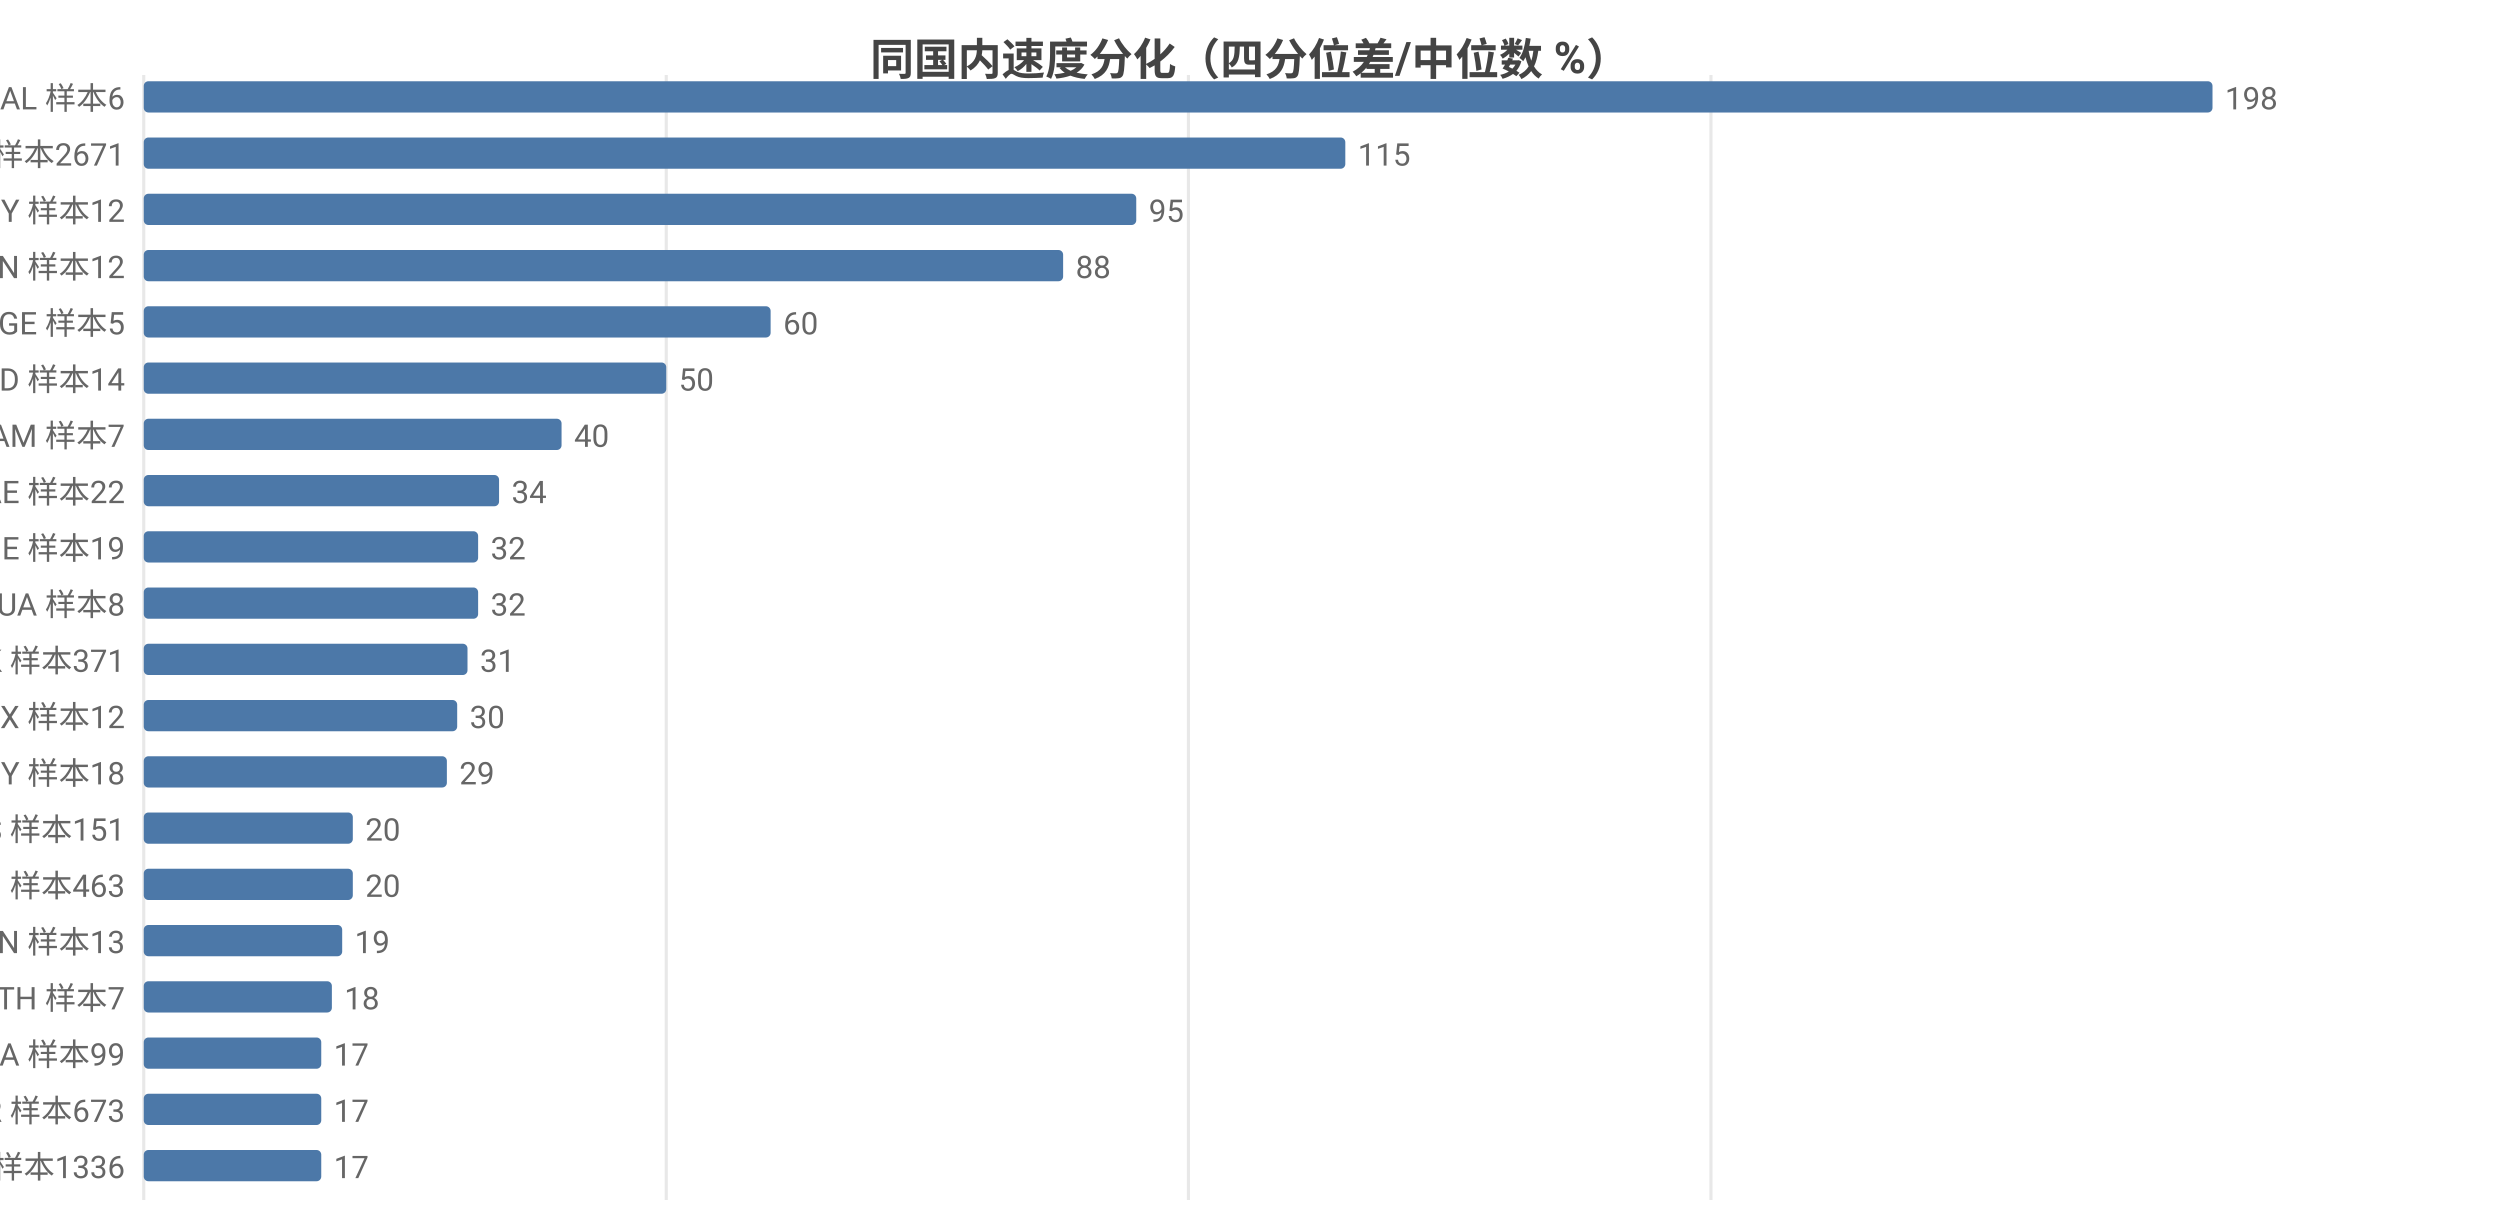
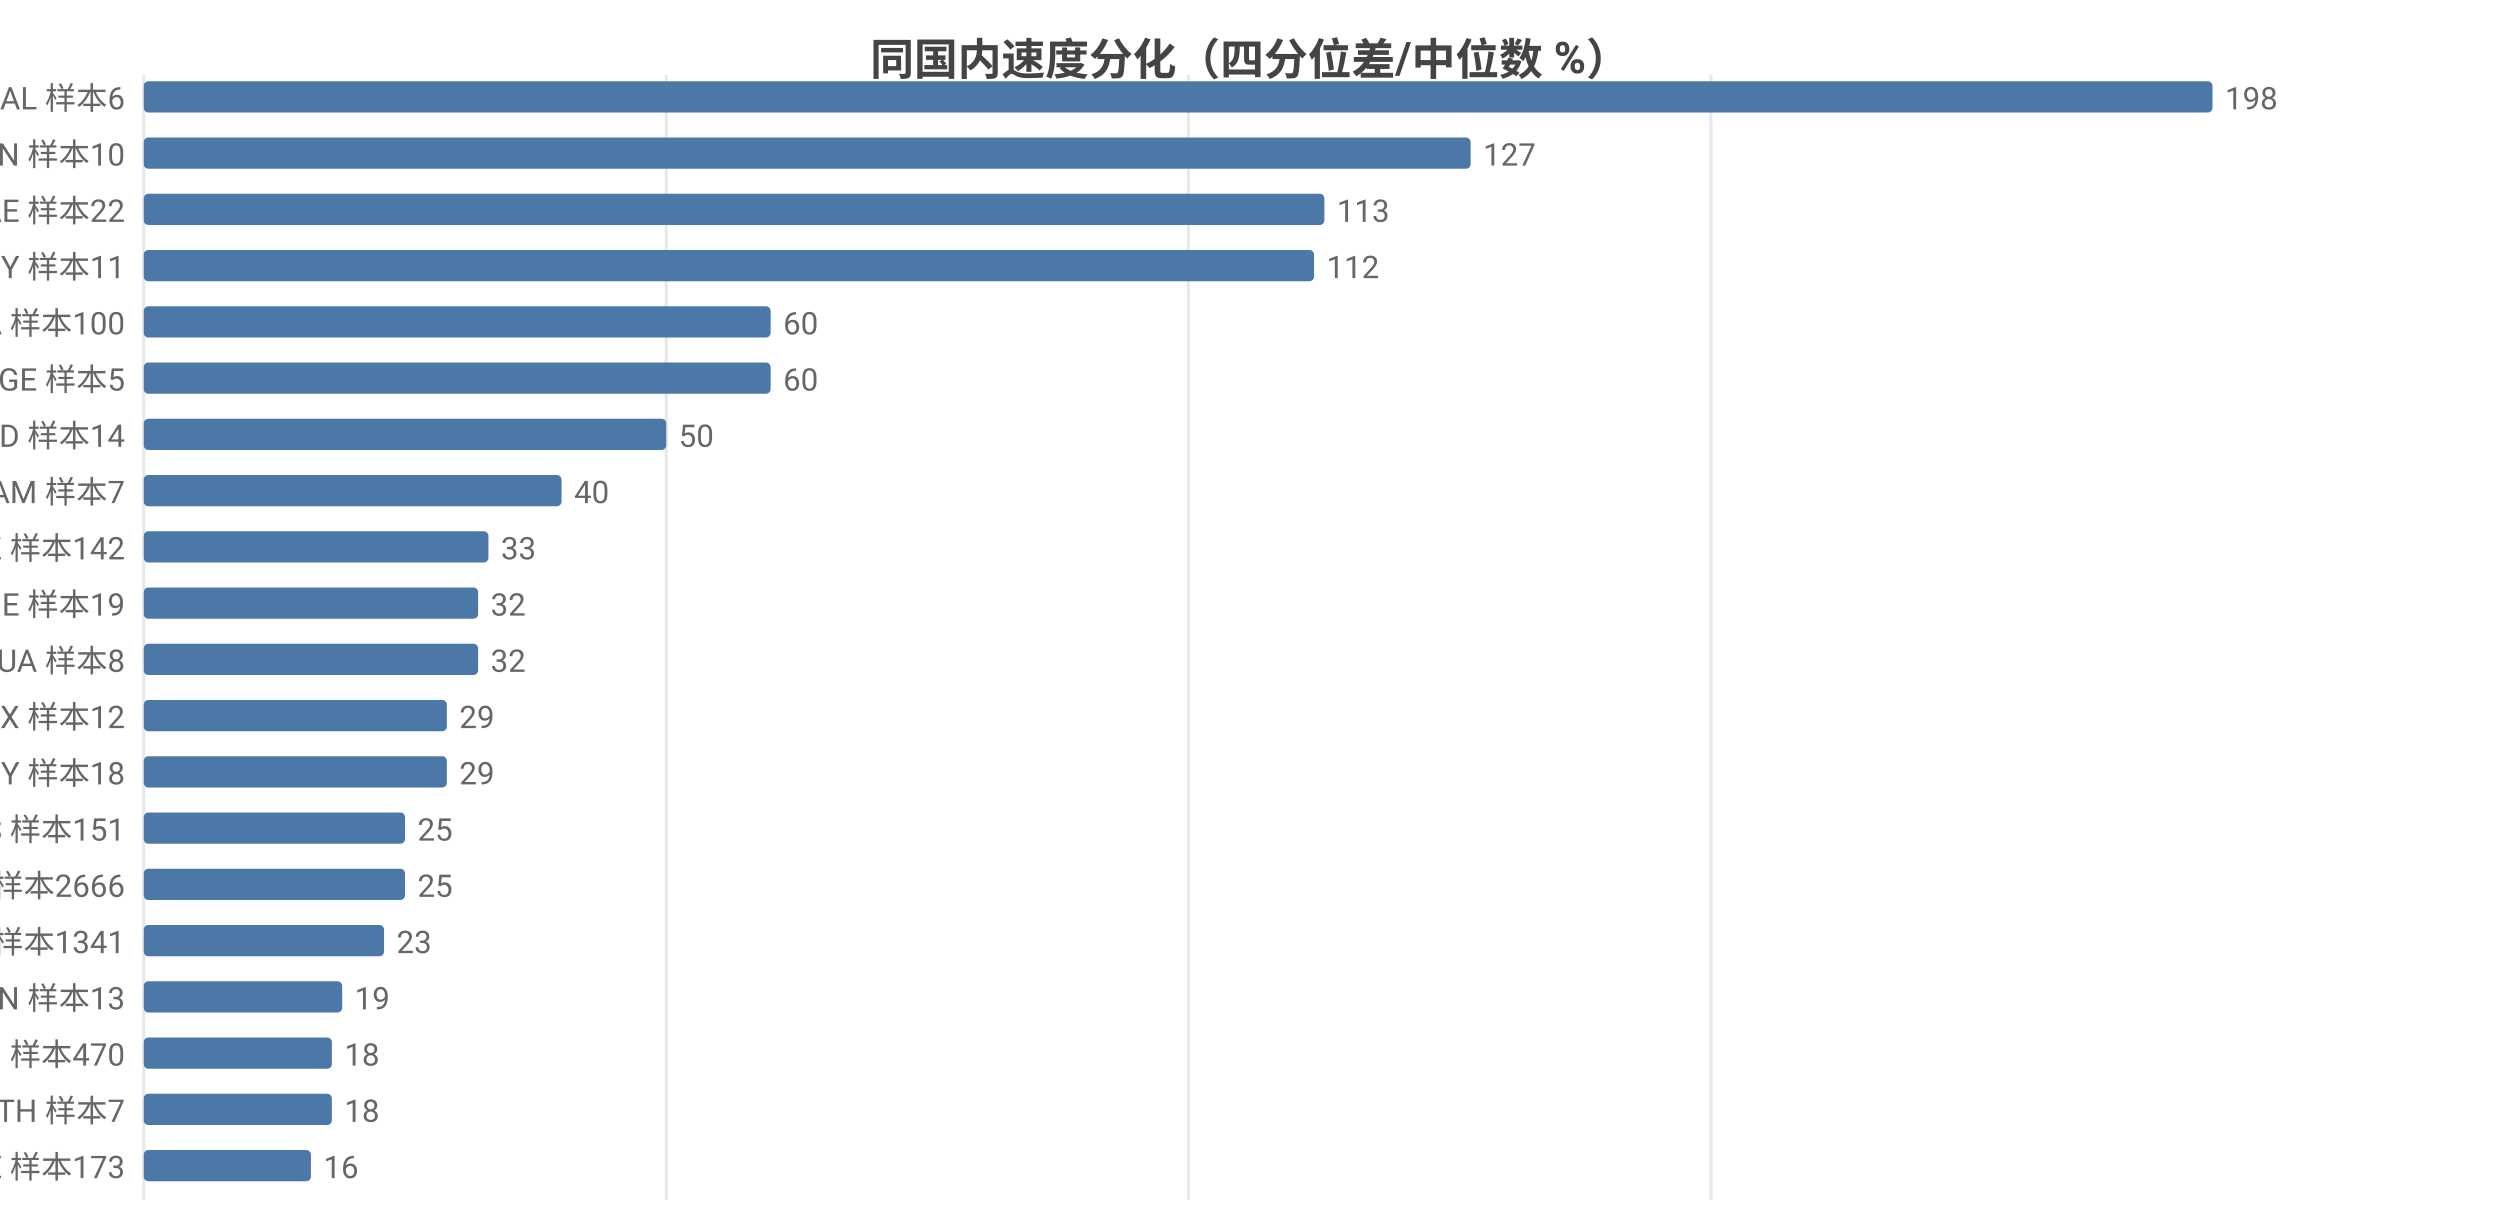
<svg xmlns="http://www.w3.org/2000/svg" width="800" height="392" viewBox="0 0 800 392">
  <rect width="800" height="392" fill="#ffffff" />
  <style>text{font-family:system-ui,-apple-system,'Segoe UI',Roboto,'PingFang SC','Microsoft YaHei','Noto Sans CJK SC',sans-serif}.g{stroke:#e8e8e8;stroke-width:1}.a{stroke:#999;stroke-width:1}.t{font-size:10px;fill:#666}.m{font-size:10px;text-anchor:middle;fill:#666}.e{font-size:10px;text-anchor:end;fill:#666}.l{font-size:11px;fill:#333}.tt{font-size:14px;font-weight:600;text-anchor:middle;fill:#444}.em{font-size:13px;text-anchor:middle;fill:#999}</style>
  <text class="tt" x="400.0" y="24">同国内速度分化（四分位差/中位数 %）</text>
  <line class="g" x1="46" y1="24" x2="46" y2="384" />
  <line class="g" x1="213.2" y1="24" x2="213.2" y2="384" />
  <line class="g" x1="380.3" y1="24" x2="380.3" y2="384" />
  <line class="g" x1="547.5" y1="24" x2="547.5" y2="384" />
  <text class="e" x="40" y="35">AL 样本6</text>
  <rect x="46" y="26" width="662" height="10" fill="#4c78a8" rx="1.5" />
  <text class="t" x="712" y="35">198</text>
-   <text class="e" x="40" y="53">US 样本2671</text>
-   <rect x="46" y="44" width="384.5" height="10" fill="#4c78a8" rx="1.5" />
-   <text class="t" x="434.5" y="53">115</text>
-   <text class="e" x="40" y="71">BY 样本12</text>
-   <rect x="46" y="62" width="317.6" height="10" fill="#4c78a8" rx="1.5" />
-   <text class="t" x="367.6" y="71">95</text>
-   <text class="e" x="40" y="89">CN 样本12</text>
-   <rect x="46" y="80" width="294.2" height="10" fill="#4c78a8" rx="1.5" />
-   <text class="t" x="344.2" y="89">88</text>
-   <text class="e" x="40" y="107">GE 样本5</text>
+   <text class="e" x="40" y="53">CN 样本10</text>
+   <rect x="46" y="44" width="424.6" height="10" fill="#4c78a8" rx="1.5" />
+   <text class="t" x="474.6" y="53">127</text>
+   <text class="e" x="40" y="71">AE 样本22</text>
+   <rect x="46" y="62" width="377.8" height="10" fill="#4c78a8" rx="1.5" />
+   <text class="t" x="427.8" y="71">113</text>
+   <text class="e" x="40" y="89">BY 样本11</text>
+   <rect x="46" y="80" width="374.5" height="10" fill="#4c78a8" rx="1.5" />
+   <text class="t" x="424.5" y="89">112</text>
+   <text class="e" x="40" y="107">CA 样本100</text>
  <rect x="46" y="98" width="200.6" height="10" fill="#4c78a8" rx="1.5" />
  <text class="t" x="250.6" y="107">60</text>
-   <text class="e" x="40" y="125">MD 样本14</text>
-   <rect x="46" y="116" width="167.2" height="10" fill="#4c78a8" rx="1.5" />
-   <text class="t" x="217.2" y="125">50</text>
-   <text class="e" x="40" y="143">AM 样本7</text>
-   <rect x="46" y="134" width="133.7" height="10" fill="#4c78a8" rx="1.5" />
-   <text class="t" x="183.7" y="143">40</text>
-   <text class="e" x="40" y="161">AE 样本22</text>
-   <rect x="46" y="152" width="113.7" height="10" fill="#4c78a8" rx="1.5" />
-   <text class="t" x="163.7" y="161">34</text>
-   <text class="e" x="40" y="179">IE 样本19</text>
-   <rect x="46" y="170" width="107.0" height="10" fill="#4c78a8" rx="1.5" />
-   <text class="t" x="157.0" y="179">32</text>
-   <text class="e" x="40" y="197">UA 样本8</text>
+   <text class="e" x="40" y="125">GE 样本5</text>
+   <rect x="46" y="116" width="200.6" height="10" fill="#4c78a8" rx="1.5" />
+   <text class="t" x="250.6" y="125">60</text>
+   <text class="e" x="40" y="143">MD 样本14</text>
+   <rect x="46" y="134" width="167.2" height="10" fill="#4c78a8" rx="1.5" />
+   <text class="t" x="217.2" y="143">50</text>
+   <text class="e" x="40" y="161">AM 样本7</text>
+   <rect x="46" y="152" width="133.7" height="10" fill="#4c78a8" rx="1.5" />
+   <text class="t" x="183.7" y="161">40</text>
+   <text class="e" x="40" y="179">KZ 样本142</text>
+   <rect x="46" y="170" width="110.3" height="10" fill="#4c78a8" rx="1.5" />
+   <text class="t" x="160.3" y="179">33</text>
+   <text class="e" x="40" y="197">IE 样本19</text>
  <rect x="46" y="188" width="107.0" height="10" fill="#4c78a8" rx="1.5" />
  <text class="t" x="157.0" y="197">32</text>
-   <text class="e" x="40" y="215">HK 样本371</text>
-   <rect x="46" y="206" width="103.6" height="10" fill="#4c78a8" rx="1.5" />
-   <text class="t" x="153.6" y="215">31</text>
+   <text class="e" x="40" y="215">UA 样本8</text>
+   <rect x="46" y="206" width="107.0" height="10" fill="#4c78a8" rx="1.5" />
+   <text class="t" x="157.0" y="215">32</text>
  <text class="e" x="40" y="233">MX 样本12</text>
-   <rect x="46" y="224" width="100.3" height="10" fill="#4c78a8" rx="1.5" />
-   <text class="t" x="150.3" y="233">30</text>
+   <rect x="46" y="224" width="97.0" height="10" fill="#4c78a8" rx="1.5" />
+   <text class="t" x="147.0" y="233">29</text>
  <text class="e" x="40" y="251">MY 样本18</text>
  <rect x="46" y="242" width="97.0" height="10" fill="#4c78a8" rx="1.5" />
  <text class="t" x="147.0" y="251">29</text>
  <text class="e" x="40" y="269">ES 样本151</text>
-   <rect x="46" y="260" width="66.9" height="10" fill="#4c78a8" rx="1.5" />
-   <text class="t" x="116.9" y="269">20</text>
-   <text class="e" x="40" y="287">RU 样本463</text>
-   <rect x="46" y="278" width="66.9" height="10" fill="#4c78a8" rx="1.5" />
-   <text class="t" x="116.9" y="287">20</text>
-   <text class="e" x="40" y="305">VN 样本13</text>
-   <rect x="46" y="296" width="63.5" height="10" fill="#4c78a8" rx="1.5" />
-   <text class="t" x="113.5" y="305">19</text>
-   <text class="e" x="40" y="323">TH 样本7</text>
-   <rect x="46" y="314" width="60.2" height="10" fill="#4c78a8" rx="1.5" />
-   <text class="t" x="110.2" y="323">18</text>
-   <text class="e" x="40" y="341">CA 样本99</text>
-   <rect x="46" y="332" width="56.8" height="10" fill="#4c78a8" rx="1.5" />
-   <text class="t" x="106.8" y="341">17</text>
-   <text class="e" x="40" y="359">FR 样本673</text>
-   <rect x="46" y="350" width="56.8" height="10" fill="#4c78a8" rx="1.5" />
-   <text class="t" x="106.8" y="359">17</text>
-   <text class="e" x="40" y="377">GB 样本1336</text>
-   <rect x="46" y="368" width="56.8" height="10" fill="#4c78a8" rx="1.5" />
-   <text class="t" x="106.8" y="377">17</text>
+   <rect x="46" y="260" width="83.6" height="10" fill="#4c78a8" rx="1.5" />
+   <text class="t" x="133.6" y="269">25</text>
+   <text class="e" x="40" y="287">US 样本2666</text>
+   <rect x="46" y="278" width="83.6" height="10" fill="#4c78a8" rx="1.5" />
+   <text class="t" x="133.6" y="287">25</text>
+   <text class="e" x="40" y="305">GB 样本1341</text>
+   <rect x="46" y="296" width="76.9" height="10" fill="#4c78a8" rx="1.5" />
+   <text class="t" x="126.9" y="305">23</text>
+   <text class="e" x="40" y="323">VN 样本13</text>
+   <rect x="46" y="314" width="63.5" height="10" fill="#4c78a8" rx="1.5" />
+   <text class="t" x="113.5" y="323">19</text>
+   <text class="e" x="40" y="341">RU 样本470</text>
+   <rect x="46" y="332" width="60.2" height="10" fill="#4c78a8" rx="1.5" />
+   <text class="t" x="110.2" y="341">18</text>
+   <text class="e" x="40" y="359">TH 样本7</text>
+   <rect x="46" y="350" width="60.2" height="10" fill="#4c78a8" rx="1.5" />
+   <text class="t" x="110.2" y="359">18</text>
+   <text class="e" x="40" y="377">EE 样本173</text>
+   <rect x="46" y="368" width="53.5" height="10" fill="#4c78a8" rx="1.5" />
+   <text class="t" x="103.5" y="377">16</text>
</svg>
